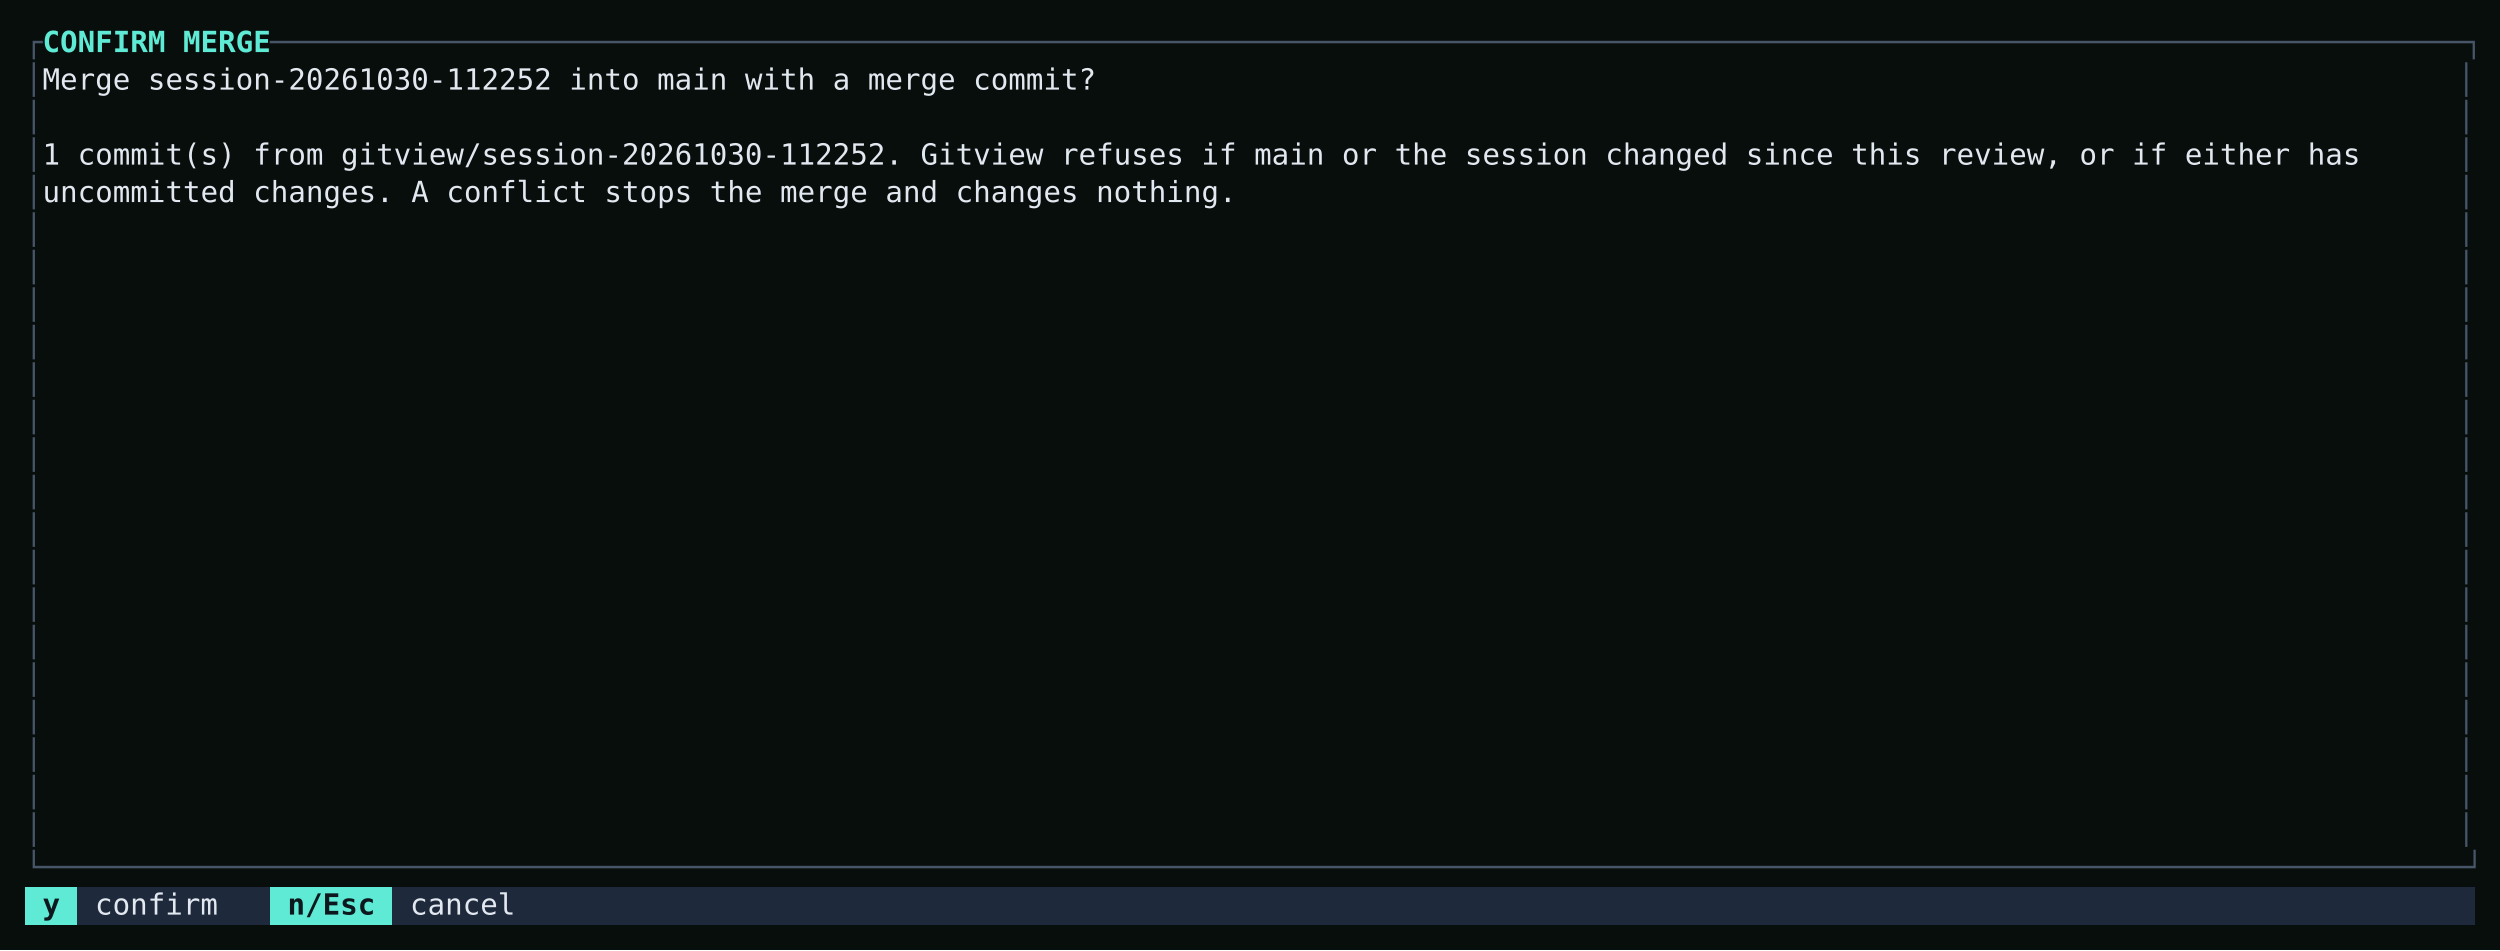
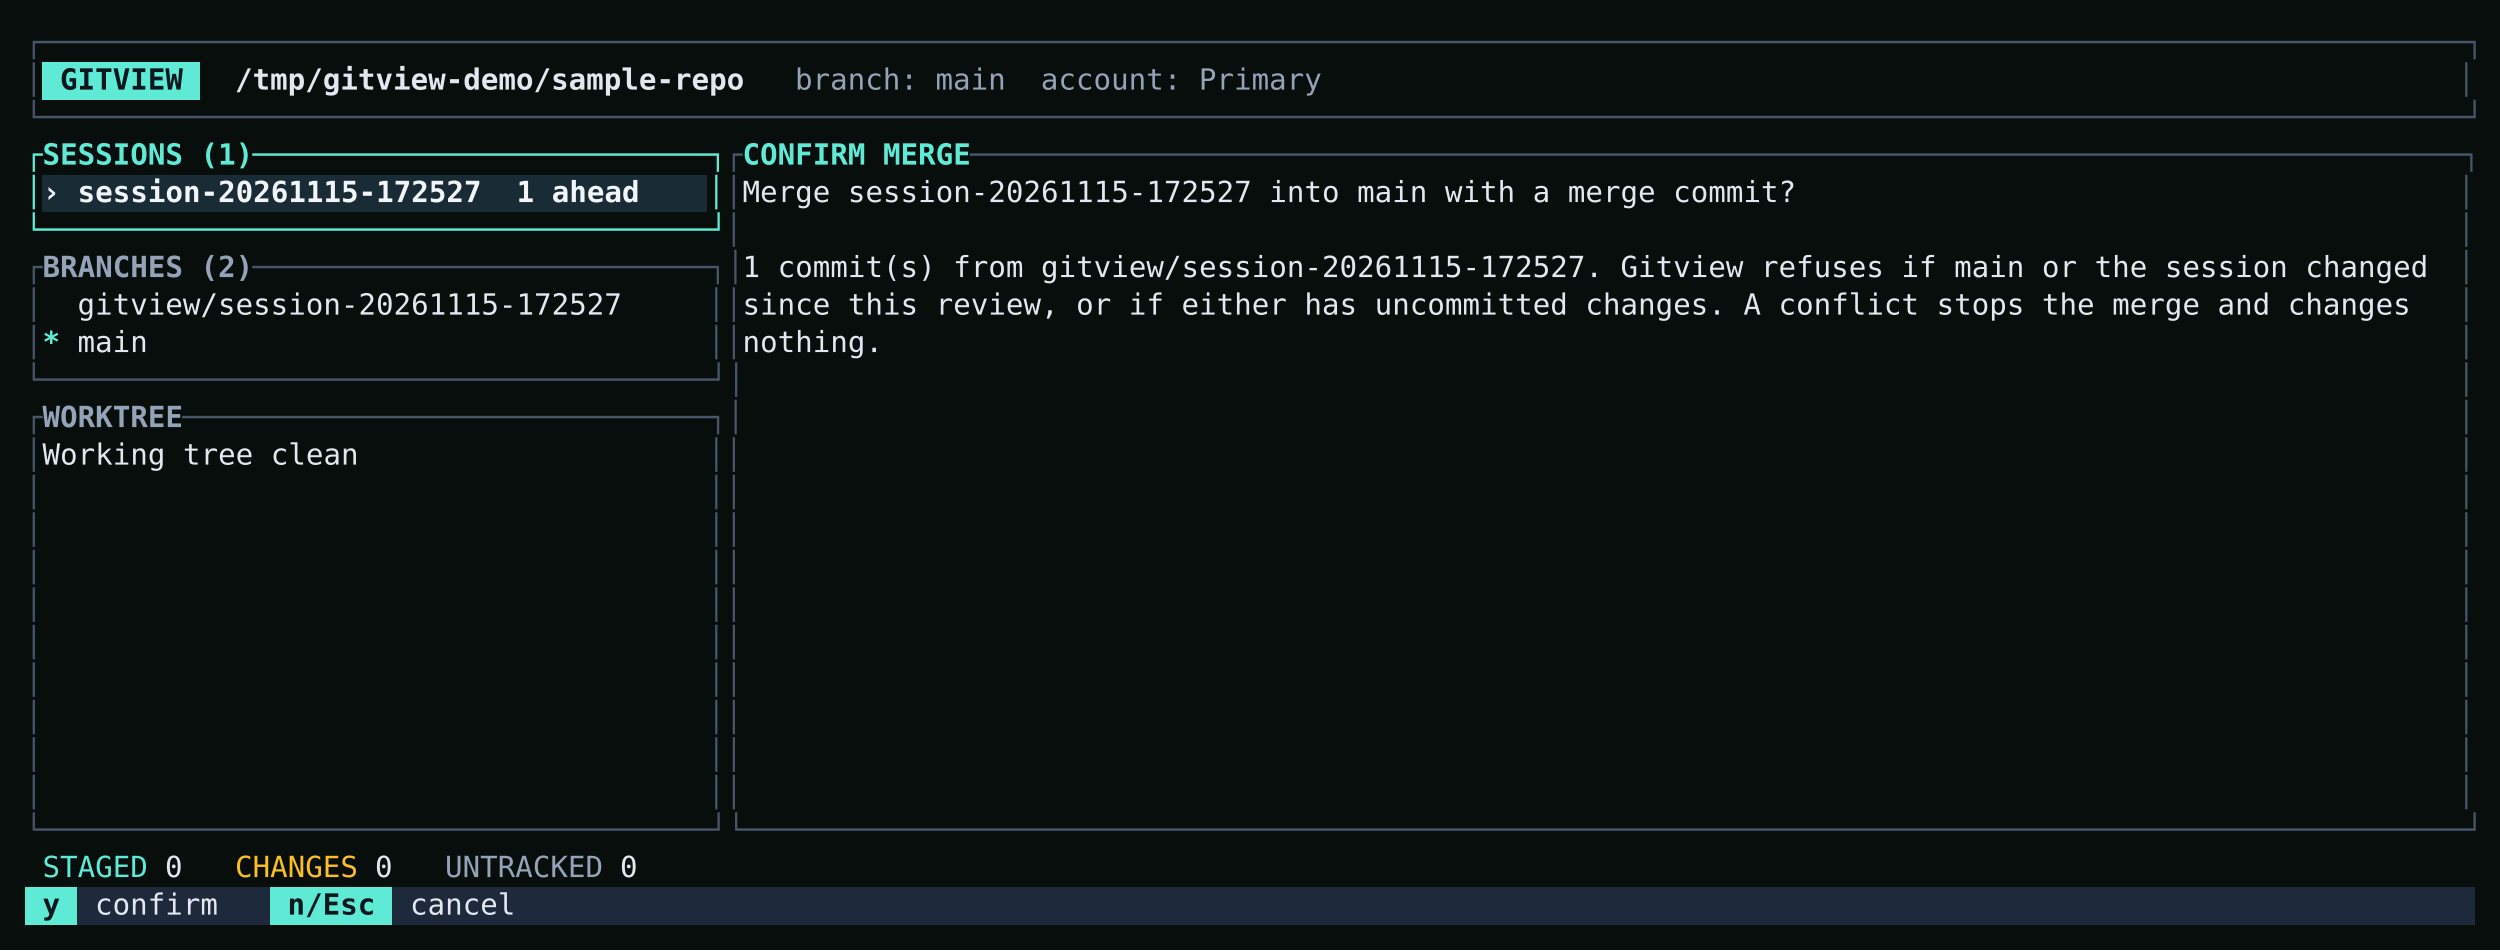
<svg xmlns="http://www.w3.org/2000/svg" viewBox="0 0 1200 456" role="img" aria-label="m asks to merge it with a merge commit, and says when Gitview would refuse." style="display:block;width:100%;height:auto">
  <rect width="100%" height="100%" fill="#080e0c" />
  <g shape-rendering="crispEdges">
+     <rect x="20.40" y="30.00" width="75.60" height="18" fill="#5eead4" />
+     <rect x="20.40" y="84.00" width="319.20" height="18" fill="#192b34" />
    <rect x="12.00" y="426.00" width="25.20" height="18" fill="#5eead4" />
    <rect x="37.20" y="426.00" width="92.40" height="18" fill="#1e293b" />
    <rect x="129.60" y="426.00" width="58.80" height="18" fill="#5eead4" />
    <rect x="188.40" y="426.00" width="999.60" height="18" fill="#1e293b" />
  </g>
  <g font-family="'JetBrains Mono', ui-monospace, SFMono-Regular, Menlo, monospace" font-size="14" xml:space="preserve">
    <text y="25.00">
-       <tspan x="12.00" textLength="8.40" lengthAdjust="spacingAndGlyphs" fill="#475569">┌</tspan>
-       <tspan x="20.40" textLength="109.20" lengthAdjust="spacingAndGlyphs" fill="#5eead4" font-weight="700">CONFIRM MERGE</tspan>
-       <tspan x="129.60" textLength="1058.40" lengthAdjust="spacingAndGlyphs" fill="#475569">─────────────────────────────────────────────────────────────────────────────────────────────────────────────────────────────┐</tspan>
+       <tspan x="12.00" textLength="1176.00" lengthAdjust="spacingAndGlyphs" fill="#475569">┌──────────────────────────────────────────────────────────────────────────────────────────────────────────────────────────────────────────┐</tspan>
    </text>
    <text y="43.00">
      <tspan x="12.00" textLength="8.40" lengthAdjust="spacingAndGlyphs" fill="#475569">│</tspan>
-       <tspan x="20.40" textLength="504.00" lengthAdjust="spacingAndGlyphs" fill="#e2e8f0">Merge session-20261030-112252 into main with a merge commit?</tspan>
+       <tspan x="28.80" textLength="58.80" lengthAdjust="spacingAndGlyphs" fill="#0c181e" font-weight="700">GITVIEW</tspan>
+       <tspan x="112.80" textLength="243.60" lengthAdjust="spacingAndGlyphs" fill="#e2e8f0" font-weight="700">/tmp/gitview-demo/sample-repo</tspan>
+       <tspan x="381.60" textLength="252.00" lengthAdjust="spacingAndGlyphs" fill="#94a3b8">branch: main  account: Primary</tspan>
      <tspan x="1179.60" textLength="8.40" lengthAdjust="spacingAndGlyphs" fill="#475569">│</tspan>
    </text>
    <text y="61.00">
-       <tspan x="12.00" textLength="8.40" lengthAdjust="spacingAndGlyphs" fill="#475569">│</tspan>
-       <tspan x="1179.60" textLength="8.40" lengthAdjust="spacingAndGlyphs" fill="#475569">│</tspan>
+       <tspan x="12.00" textLength="1176.00" lengthAdjust="spacingAndGlyphs" fill="#475569">└──────────────────────────────────────────────────────────────────────────────────────────────────────────────────────────────────────────┘</tspan>
    </text>
    <text y="79.00">
-       <tspan x="12.00" textLength="8.40" lengthAdjust="spacingAndGlyphs" fill="#475569">│</tspan>
-       <tspan x="20.40" textLength="1108.80" lengthAdjust="spacingAndGlyphs" fill="#e2e8f0">1 commit(s) from gitview/session-20261030-112252. Gitview refuses if main or the session changed since this review, or if either has</tspan>
-       <tspan x="1179.60" textLength="8.40" lengthAdjust="spacingAndGlyphs" fill="#475569">│</tspan>
+       <tspan x="12.00" textLength="8.40" lengthAdjust="spacingAndGlyphs" fill="#5eead4">┌</tspan>
+       <tspan x="20.40" textLength="100.80" lengthAdjust="spacingAndGlyphs" fill="#5eead4" font-weight="700">SESSIONS (1)</tspan>
+       <tspan x="121.20" textLength="226.80" lengthAdjust="spacingAndGlyphs" fill="#5eead4">──────────────────────────┐</tspan>
+       <tspan x="348.00" textLength="8.40" lengthAdjust="spacingAndGlyphs" fill="#475569">┌</tspan>
+       <tspan x="356.40" textLength="109.20" lengthAdjust="spacingAndGlyphs" fill="#5eead4" font-weight="700">CONFIRM MERGE</tspan>
+       <tspan x="465.60" textLength="722.40" lengthAdjust="spacingAndGlyphs" fill="#475569">─────────────────────────────────────────────────────────────────────────────────────┐</tspan>
    </text>
    <text y="97.00">
-       <tspan x="12.00" textLength="8.40" lengthAdjust="spacingAndGlyphs" fill="#475569">│</tspan>
-       <tspan x="20.40" textLength="571.20" lengthAdjust="spacingAndGlyphs" fill="#e2e8f0">uncommitted changes. A conflict stops the merge and changes nothing.</tspan>
+       <tspan x="12.00" textLength="8.40" lengthAdjust="spacingAndGlyphs" fill="#5eead4">│</tspan>
+       <tspan x="20.40" textLength="285.60" lengthAdjust="spacingAndGlyphs" fill="#f1f5f9" font-weight="700">› session-20261115-172527  1 ahead</tspan>
+       <tspan x="339.60" textLength="8.40" lengthAdjust="spacingAndGlyphs" fill="#5eead4">│</tspan>
+       <tspan x="348.00" textLength="8.40" lengthAdjust="spacingAndGlyphs" fill="#475569">│</tspan>
+       <tspan x="356.40" textLength="504.00" lengthAdjust="spacingAndGlyphs" fill="#e2e8f0">Merge session-20261115-172527 into main with a merge commit?</tspan>
      <tspan x="1179.60" textLength="8.40" lengthAdjust="spacingAndGlyphs" fill="#475569">│</tspan>
    </text>
    <text y="115.00">
-       <tspan x="12.00" textLength="8.40" lengthAdjust="spacingAndGlyphs" fill="#475569">│</tspan>
+       <tspan x="12.00" textLength="336.00" lengthAdjust="spacingAndGlyphs" fill="#5eead4">└──────────────────────────────────────┘</tspan>
+       <tspan x="348.00" textLength="8.40" lengthAdjust="spacingAndGlyphs" fill="#475569">│</tspan>
      <tspan x="1179.60" textLength="8.40" lengthAdjust="spacingAndGlyphs" fill="#475569">│</tspan>
    </text>
    <text y="133.00">
-       <tspan x="12.00" textLength="8.40" lengthAdjust="spacingAndGlyphs" fill="#475569">│</tspan>
+       <tspan x="12.00" textLength="8.40" lengthAdjust="spacingAndGlyphs" fill="#475569">┌</tspan>
+       <tspan x="20.40" textLength="100.80" lengthAdjust="spacingAndGlyphs" fill="#94a3b8" font-weight="700">BRANCHES (2)</tspan>
+       <tspan x="121.20" textLength="235.20" lengthAdjust="spacingAndGlyphs" fill="#475569">──────────────────────────┐│</tspan>
+       <tspan x="356.40" textLength="806.40" lengthAdjust="spacingAndGlyphs" fill="#e2e8f0">1 commit(s) from gitview/session-20261115-172527. Gitview refuses if main or the session changed</tspan>
      <tspan x="1179.60" textLength="8.40" lengthAdjust="spacingAndGlyphs" fill="#475569">│</tspan>
    </text>
    <text y="151.00">
      <tspan x="12.00" textLength="8.40" lengthAdjust="spacingAndGlyphs" fill="#475569">│</tspan>
+       <tspan x="37.20" textLength="260.40" lengthAdjust="spacingAndGlyphs" fill="#e2e8f0">gitview/session-20261115-172527</tspan>
+       <tspan x="339.60" textLength="16.80" lengthAdjust="spacingAndGlyphs" fill="#475569">││</tspan>
+       <tspan x="356.40" textLength="798.00" lengthAdjust="spacingAndGlyphs" fill="#e2e8f0">since this review, or if either has uncommitted changes. A conflict stops the merge and changes</tspan>
      <tspan x="1179.60" textLength="8.40" lengthAdjust="spacingAndGlyphs" fill="#475569">│</tspan>
    </text>
    <text y="169.00">
      <tspan x="12.00" textLength="8.40" lengthAdjust="spacingAndGlyphs" fill="#475569">│</tspan>
+       <tspan x="20.40" textLength="8.40" lengthAdjust="spacingAndGlyphs" fill="#5eead4" font-weight="700">*</tspan>
+       <tspan x="37.20" textLength="33.60" lengthAdjust="spacingAndGlyphs" fill="#e2e8f0">main</tspan>
+       <tspan x="339.60" textLength="16.80" lengthAdjust="spacingAndGlyphs" fill="#475569">││</tspan>
+       <tspan x="356.40" textLength="67.20" lengthAdjust="spacingAndGlyphs" fill="#e2e8f0">nothing.</tspan>
      <tspan x="1179.60" textLength="8.40" lengthAdjust="spacingAndGlyphs" fill="#475569">│</tspan>
    </text>
    <text y="187.00">
-       <tspan x="12.00" textLength="8.40" lengthAdjust="spacingAndGlyphs" fill="#475569">│</tspan>
+       <tspan x="12.00" textLength="344.40" lengthAdjust="spacingAndGlyphs" fill="#475569">└──────────────────────────────────────┘│</tspan>
      <tspan x="1179.60" textLength="8.40" lengthAdjust="spacingAndGlyphs" fill="#475569">│</tspan>
    </text>
    <text y="205.00">
-       <tspan x="12.00" textLength="8.40" lengthAdjust="spacingAndGlyphs" fill="#475569">│</tspan>
+       <tspan x="12.00" textLength="8.40" lengthAdjust="spacingAndGlyphs" fill="#475569">┌</tspan>
+       <tspan x="20.40" textLength="67.20" lengthAdjust="spacingAndGlyphs" fill="#94a3b8" font-weight="700">WORKTREE</tspan>
+       <tspan x="87.60" textLength="268.80" lengthAdjust="spacingAndGlyphs" fill="#475569">──────────────────────────────┐│</tspan>
      <tspan x="1179.60" textLength="8.40" lengthAdjust="spacingAndGlyphs" fill="#475569">│</tspan>
    </text>
    <text y="223.00">
      <tspan x="12.00" textLength="8.40" lengthAdjust="spacingAndGlyphs" fill="#475569">│</tspan>
+       <tspan x="20.40" textLength="151.20" lengthAdjust="spacingAndGlyphs" fill="#e2e8f0">Working tree clean</tspan>
+       <tspan x="339.60" textLength="16.80" lengthAdjust="spacingAndGlyphs" fill="#475569">││</tspan>
      <tspan x="1179.60" textLength="8.40" lengthAdjust="spacingAndGlyphs" fill="#475569">│</tspan>
    </text>
    <text y="241.00">
      <tspan x="12.00" textLength="8.40" lengthAdjust="spacingAndGlyphs" fill="#475569">│</tspan>
+       <tspan x="339.60" textLength="16.80" lengthAdjust="spacingAndGlyphs" fill="#475569">││</tspan>
      <tspan x="1179.60" textLength="8.40" lengthAdjust="spacingAndGlyphs" fill="#475569">│</tspan>
    </text>
    <text y="259.00">
      <tspan x="12.00" textLength="8.40" lengthAdjust="spacingAndGlyphs" fill="#475569">│</tspan>
+       <tspan x="339.60" textLength="16.80" lengthAdjust="spacingAndGlyphs" fill="#475569">││</tspan>
      <tspan x="1179.60" textLength="8.40" lengthAdjust="spacingAndGlyphs" fill="#475569">│</tspan>
    </text>
    <text y="277.00">
      <tspan x="12.00" textLength="8.40" lengthAdjust="spacingAndGlyphs" fill="#475569">│</tspan>
+       <tspan x="339.60" textLength="16.80" lengthAdjust="spacingAndGlyphs" fill="#475569">││</tspan>
      <tspan x="1179.60" textLength="8.40" lengthAdjust="spacingAndGlyphs" fill="#475569">│</tspan>
    </text>
    <text y="295.00">
      <tspan x="12.00" textLength="8.40" lengthAdjust="spacingAndGlyphs" fill="#475569">│</tspan>
+       <tspan x="339.60" textLength="16.80" lengthAdjust="spacingAndGlyphs" fill="#475569">││</tspan>
      <tspan x="1179.60" textLength="8.40" lengthAdjust="spacingAndGlyphs" fill="#475569">│</tspan>
    </text>
    <text y="313.00">
      <tspan x="12.00" textLength="8.40" lengthAdjust="spacingAndGlyphs" fill="#475569">│</tspan>
+       <tspan x="339.60" textLength="16.80" lengthAdjust="spacingAndGlyphs" fill="#475569">││</tspan>
      <tspan x="1179.60" textLength="8.40" lengthAdjust="spacingAndGlyphs" fill="#475569">│</tspan>
    </text>
    <text y="331.00">
      <tspan x="12.00" textLength="8.40" lengthAdjust="spacingAndGlyphs" fill="#475569">│</tspan>
+       <tspan x="339.60" textLength="16.80" lengthAdjust="spacingAndGlyphs" fill="#475569">││</tspan>
      <tspan x="1179.60" textLength="8.40" lengthAdjust="spacingAndGlyphs" fill="#475569">│</tspan>
    </text>
    <text y="349.00">
      <tspan x="12.00" textLength="8.40" lengthAdjust="spacingAndGlyphs" fill="#475569">│</tspan>
+       <tspan x="339.60" textLength="16.80" lengthAdjust="spacingAndGlyphs" fill="#475569">││</tspan>
      <tspan x="1179.60" textLength="8.40" lengthAdjust="spacingAndGlyphs" fill="#475569">│</tspan>
    </text>
    <text y="367.00">
      <tspan x="12.00" textLength="8.40" lengthAdjust="spacingAndGlyphs" fill="#475569">│</tspan>
+       <tspan x="339.60" textLength="16.80" lengthAdjust="spacingAndGlyphs" fill="#475569">││</tspan>
      <tspan x="1179.60" textLength="8.40" lengthAdjust="spacingAndGlyphs" fill="#475569">│</tspan>
    </text>
    <text y="385.00">
      <tspan x="12.00" textLength="8.40" lengthAdjust="spacingAndGlyphs" fill="#475569">│</tspan>
+       <tspan x="339.60" textLength="16.80" lengthAdjust="spacingAndGlyphs" fill="#475569">││</tspan>
      <tspan x="1179.60" textLength="8.40" lengthAdjust="spacingAndGlyphs" fill="#475569">│</tspan>
    </text>
    <text y="403.00">
-       <tspan x="12.00" textLength="8.40" lengthAdjust="spacingAndGlyphs" fill="#475569">│</tspan>
-       <tspan x="1179.60" textLength="8.40" lengthAdjust="spacingAndGlyphs" fill="#475569">│</tspan>
+       <tspan x="12.00" textLength="1176.00" lengthAdjust="spacingAndGlyphs" fill="#475569">└──────────────────────────────────────┘└──────────────────────────────────────────────────────────────────────────────────────────────────┘</tspan>
    </text>
    <text y="421.00">
-       <tspan x="12.00" textLength="1176.00" lengthAdjust="spacingAndGlyphs" fill="#475569">└──────────────────────────────────────────────────────────────────────────────────────────────────────────────────────────────────────────┘</tspan>
+       <tspan x="20.40" textLength="50.40" lengthAdjust="spacingAndGlyphs" fill="#5eead4">STAGED</tspan>
+       <tspan x="79.20" textLength="8.40" lengthAdjust="spacingAndGlyphs" fill="#e2e8f0">0</tspan>
+       <tspan x="112.80" textLength="58.80" lengthAdjust="spacingAndGlyphs" fill="#fbbf24">CHANGES</tspan>
+       <tspan x="180.00" textLength="8.40" lengthAdjust="spacingAndGlyphs" fill="#e2e8f0">0</tspan>
+       <tspan x="213.60" textLength="75.60" lengthAdjust="spacingAndGlyphs" fill="#94a3b8">UNTRACKED</tspan>
+       <tspan x="297.60" textLength="8.40" lengthAdjust="spacingAndGlyphs" fill="#e2e8f0">0</tspan>
    </text>
    <text y="439.00">
      <tspan x="20.40" textLength="8.40" lengthAdjust="spacingAndGlyphs" fill="#0c181e" font-weight="700">y</tspan>
      <tspan x="45.60" textLength="58.80" lengthAdjust="spacingAndGlyphs" fill="#e2e8f0">confirm</tspan>
      <tspan x="138.00" textLength="42.00" lengthAdjust="spacingAndGlyphs" fill="#0c181e" font-weight="700">n/Esc</tspan>
      <tspan x="196.80" textLength="50.40" lengthAdjust="spacingAndGlyphs" fill="#e2e8f0">cancel</tspan>
    </text>
  </g>
</svg>
